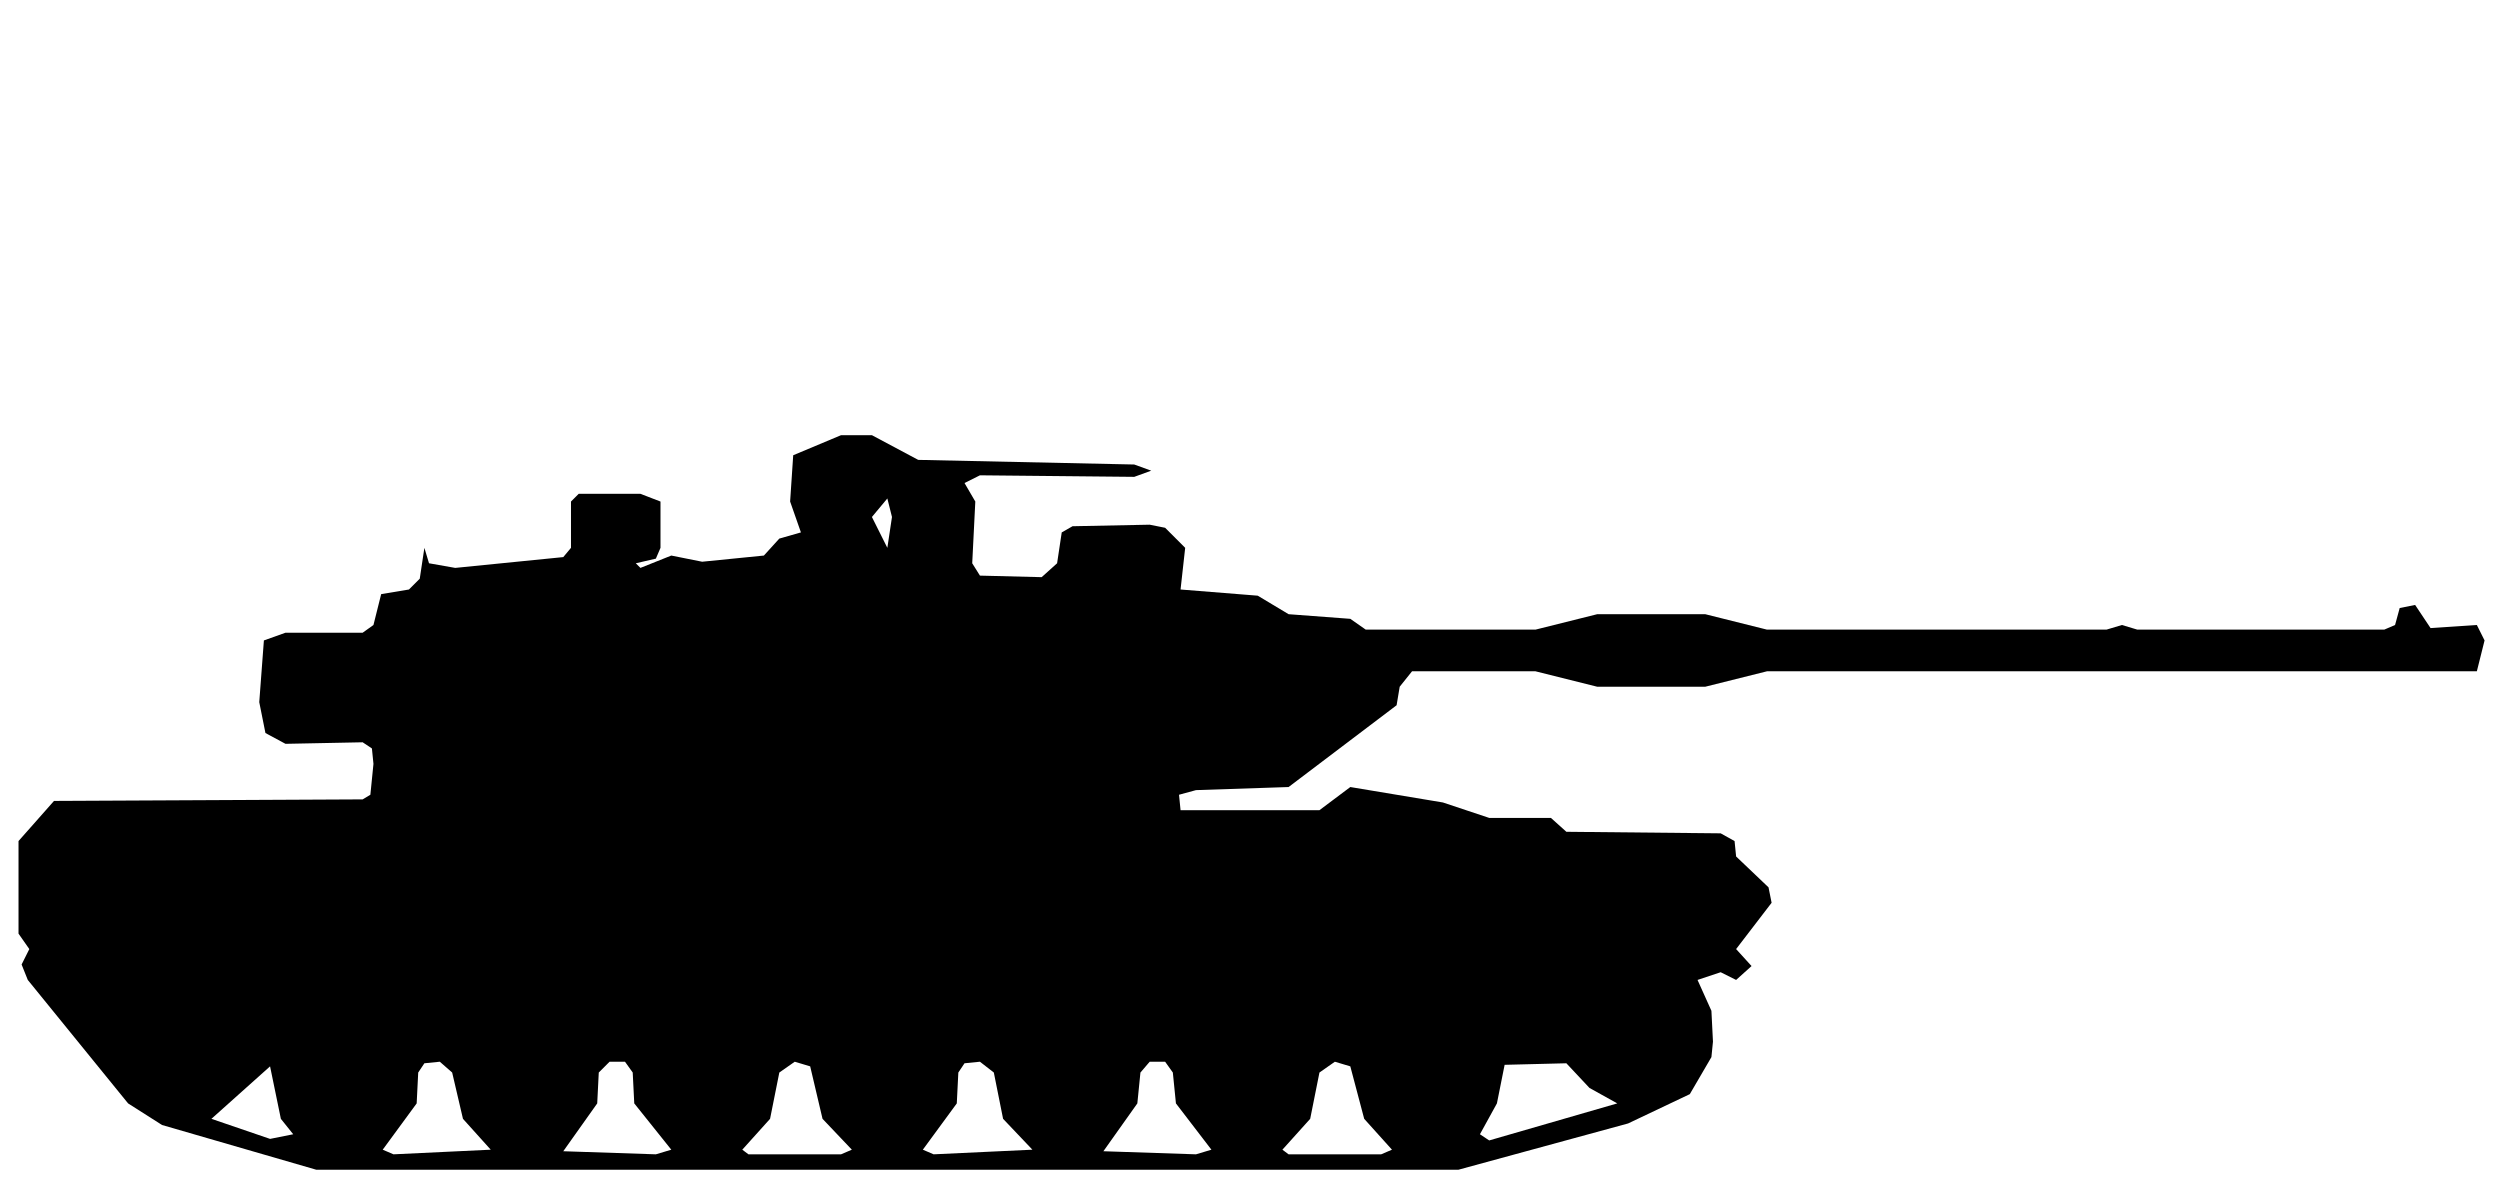
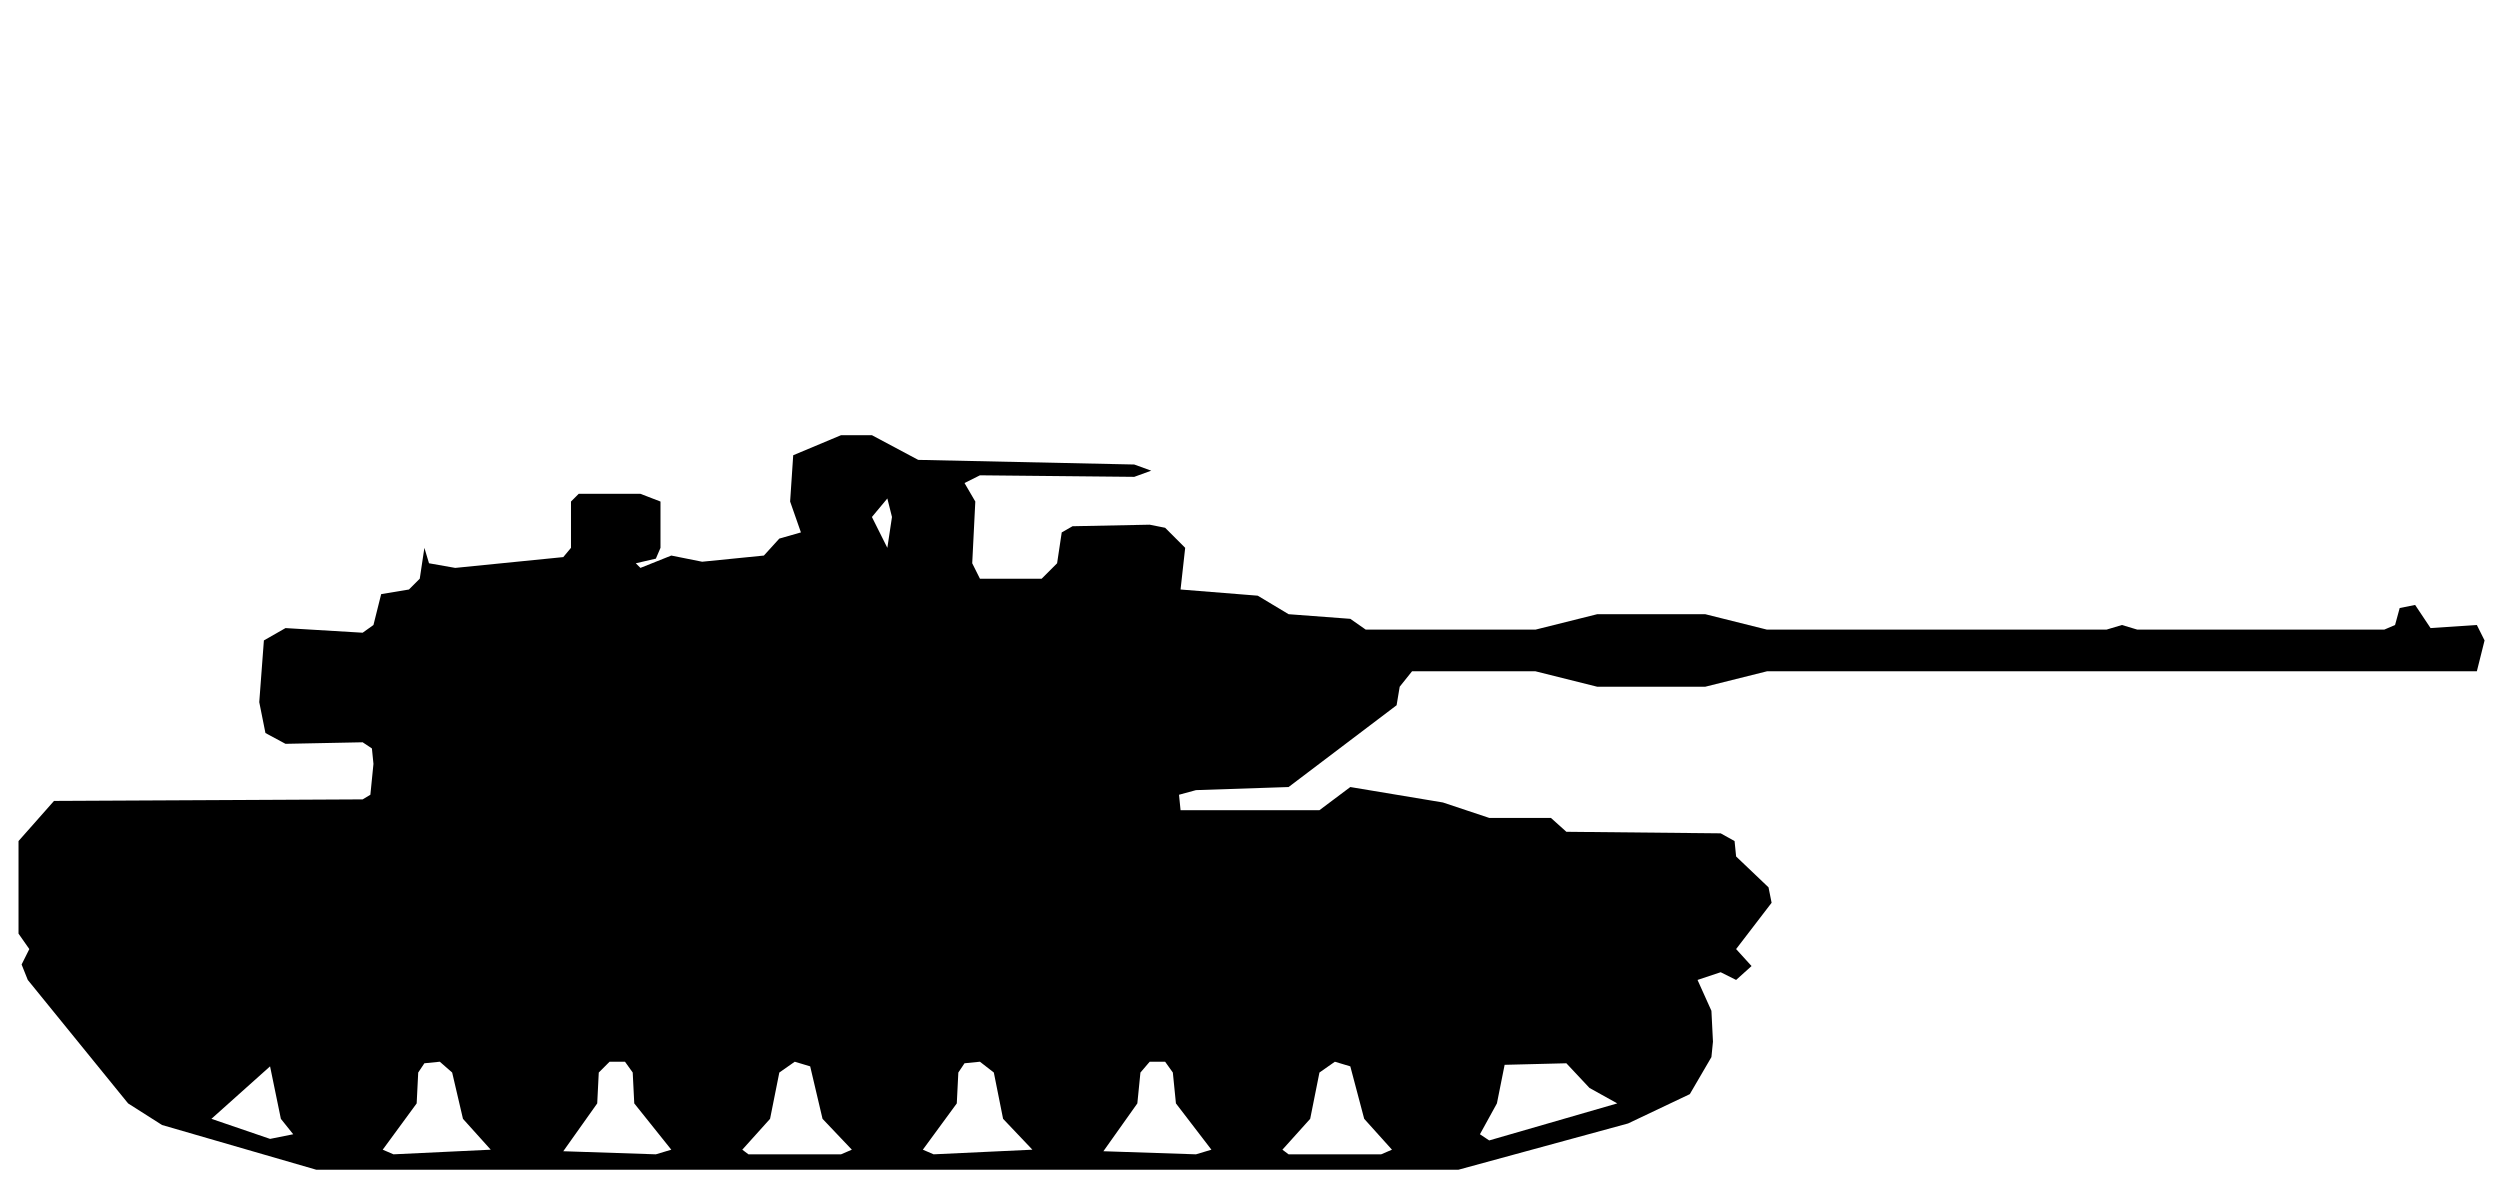
<svg xmlns="http://www.w3.org/2000/svg" viewBox="0 0 162 77" width="162" height="77" fill="currentColor" fill-rule="evenodd">
-   <path d="M20.5 75.8L94.5 75.8L105.5 72.8L109.5 70.9L110.9 68.5L111 67.5L110.9 65.5L110 63.5L111.5 63L112.5 63.5L113.5 62.6L112.5 61.5L114.8 58.5L114.6 57.5L112.5 55.5L112.4 54.5L111.5 54L101.5 53.9L100.5 53L96.5 53L93.5 52L87.5 51L85.5 52.5L76.5 52.5L76.4 51.5L77.5 51.2L83.5 51L90.5 45.7L90.7 44.5L91.5 43.5L99.5 43.5L103.5 44.5L110.5 44.5L114.5 43.5L160.5 43.5L161 41.5L160.5 40.5L157.5 40.7L156.5 39.2L155.5 39.4L155.2 40.5L154.5 40.8L138.5 40.8L137.5 40.5L136.5 40.8L114.5 40.8L110.5 39.8L103.5 39.8L99.5 40.8L88.5 40.8L87.5 40.1L83.5 39.8L81.5 38.6L76.5 38.2L76.8 35.5L75.5 34.2L74.5 34L69.5 34.1L68.8 34.5L68.5 36.5L67.5 37.4L63.5 37.3L63 36.5L63.2 32.5L62.5 31.3L63.5 30.8L73.5 30.9L74.6 30.5L73.5 30.1L59.5 29.8L56.5 28.2L54.5 28.2L51.4 29.5L51.2 32.5L51.9 34.5L50.5 34.9L49.5 36L45.5 36.4L43.5 36L41.5 36.8L41.2 36.5L42.5 36.2L42.8 35.5L42.8 32.5L41.5 32L37.5 32L37 32.5L37 35.5L36.5 36.1L29.5 36.8L27.8 36.5L27.5 35.5L27.2 37.5L26.5 38.2L24.7 38.5L24.2 40.5L23.5 41L18.5 41L17.1 41.5L16.8 45.5L17.2 47.5L18.5 48.2L23.5 48.1L24.1 48.5L24.2 49.5L24 51.5L23.5 51.8L3.5 51.9L1.2 54.5L1.2 60.5L1.9 61.5L1.4 62.5L1.8 63.5L8.3 71.5L10.5 72.9ZM25.5 74.8L24.8 74.5L27 71.5L27.1 69.5L27.5 68.9L28.5 68.8L29.3 69.5L30 72.5L31.8 74.5ZM36.5 74.6L38.7 71.5L38.8 69.5L39.5 68.8L40.5 68.8L41 69.5L41.1 71.5L43.5 74.5L42.5 74.8ZM48.5 74.8L48.1 74.5L49.9 72.5L50.5 69.5L51.5 68.8L52.5 69.1L53.3 72.5L55.2 74.5L54.5 74.8ZM60.5 74.8L59.8 74.5L62 71.5L62.1 69.5L62.5 68.9L63.5 68.8L64.4 69.5L65 72.5L66.9 74.5ZM71.5 74.6L73.7 71.5L73.9 69.5L74.5 68.8L75.5 68.8L76 69.5L76.2 71.5L78.5 74.5L77.5 74.8ZM83.5 74.8L83.1 74.5L84.9 72.5L85.5 69.5L86.5 68.8L87.5 69.1L88.4 72.5L90.2 74.5L89.5 74.8ZM17.5 73.8L13.7 72.5L17.5 69.1L18.2 72.5L19 73.5ZM96.5 73.9L95.9 73.5L97 71.5L97.5 69L101.5 68.9L103 70.5L104.8 71.5ZM57.5 35.5L56.5 33.5L57.5 32.3L57.8 33.5Z" />
+   <path d="M20.5 75.8L94.5 75.8L105.5 72.8L109.5 70.9L110.9 68.5L111 67.5L110.9 65.5L110 63.5L111.5 63L112.5 63.5L113.5 62.6L112.5 61.5L114.8 58.5L114.6 57.5L112.5 55.5L112.4 54.5L111.5 54L101.5 53.9L100.5 53L96.5 53L93.5 52L87.5 51L85.5 52.5L76.5 52.5L76.4 51.5L77.5 51.2L83.5 51L90.5 45.7L90.7 44.5L91.5 43.5L99.5 43.5L103.5 44.5L110.5 44.5L114.5 43.5L160.5 43.5L161 41.5L160.5 40.5L157.5 40.7L156.5 39.2L155.5 39.4L155.2 40.5L154.5 40.8L138.5 40.8L137.5 40.5L136.5 40.8L114.5 40.8L110.5 39.8L103.5 39.8L99.5 40.8L88.5 40.8L87.5 40.1L83.5 39.8L81.5 38.6L76.5 38.2L76.8 35.5L75.5 34.2L74.5 34L69.5 34.1L68.8 34.5L68.5 36.5L67.5 37.5L63.5 37.5L63 36.5L63.2 32.5L62.5 31.3L63.5 30.8L73.5 30.9L74.6 30.5L73.5 30.1L59.5 29.8L56.5 28.2L54.5 28.2L51.4 29.5L51.2 32.5L51.9 34.5L50.5 34.9L49.5 36L45.5 36.4L43.5 36L41.5 36.8L41.2 36.5L42.5 36.2L42.8 35.5L42.8 32.5L41.5 32L37.5 32L37 32.5L37 35.5L36.5 36.1L29.5 36.8L27.8 36.5L27.5 35.5L27.2 37.5L26.5 38.2L24.7 38.5L24.2 40.5L23.5 41L18.5 40.7L17.1 41.5L16.8 45.5L17.2 47.5L18.5 48.2L23.5 48.1L24.1 48.5L24.2 49.5L24 51.5L23.5 51.8L3.5 51.9L1.2 54.5L1.2 60.5L1.9 61.5L1.4 62.5L1.8 63.5L8.3 71.5L10.5 72.9ZM25.5 74.8L24.8 74.5L27 71.5L27.1 69.5L27.5 68.9L28.5 68.8L29.3 69.5L30 72.5L31.8 74.5ZM36.5 74.6L38.7 71.5L38.8 69.5L39.5 68.8L40.5 68.8L41 69.5L41.1 71.5L43.5 74.5L42.5 74.8ZM48.5 74.8L48.1 74.5L49.9 72.5L50.5 69.5L51.5 68.8L52.5 69.1L53.3 72.5L55.2 74.5L54.5 74.8ZM60.5 74.8L59.8 74.5L62 71.5L62.1 69.5L62.5 68.9L63.5 68.8L64.4 69.5L65 72.5L66.9 74.5ZM71.5 74.6L73.7 71.5L73.9 69.5L74.5 68.8L75.5 68.8L76 69.5L76.2 71.5L78.5 74.5L77.5 74.8ZM83.5 74.8L83.1 74.5L84.9 72.5L85.5 69.5L86.5 68.8L87.5 69.1L88.4 72.5L90.2 74.5L89.5 74.8ZM17.5 73.8L13.7 72.5L17.5 69.1L18.2 72.5L19 73.5ZM96.5 73.9L95.9 73.5L97 71.5L97.5 69L101.5 68.9L103 70.5L104.8 71.5ZM57.5 35.5L56.5 33.5L57.5 32.3L57.8 33.5Z" />
</svg>
